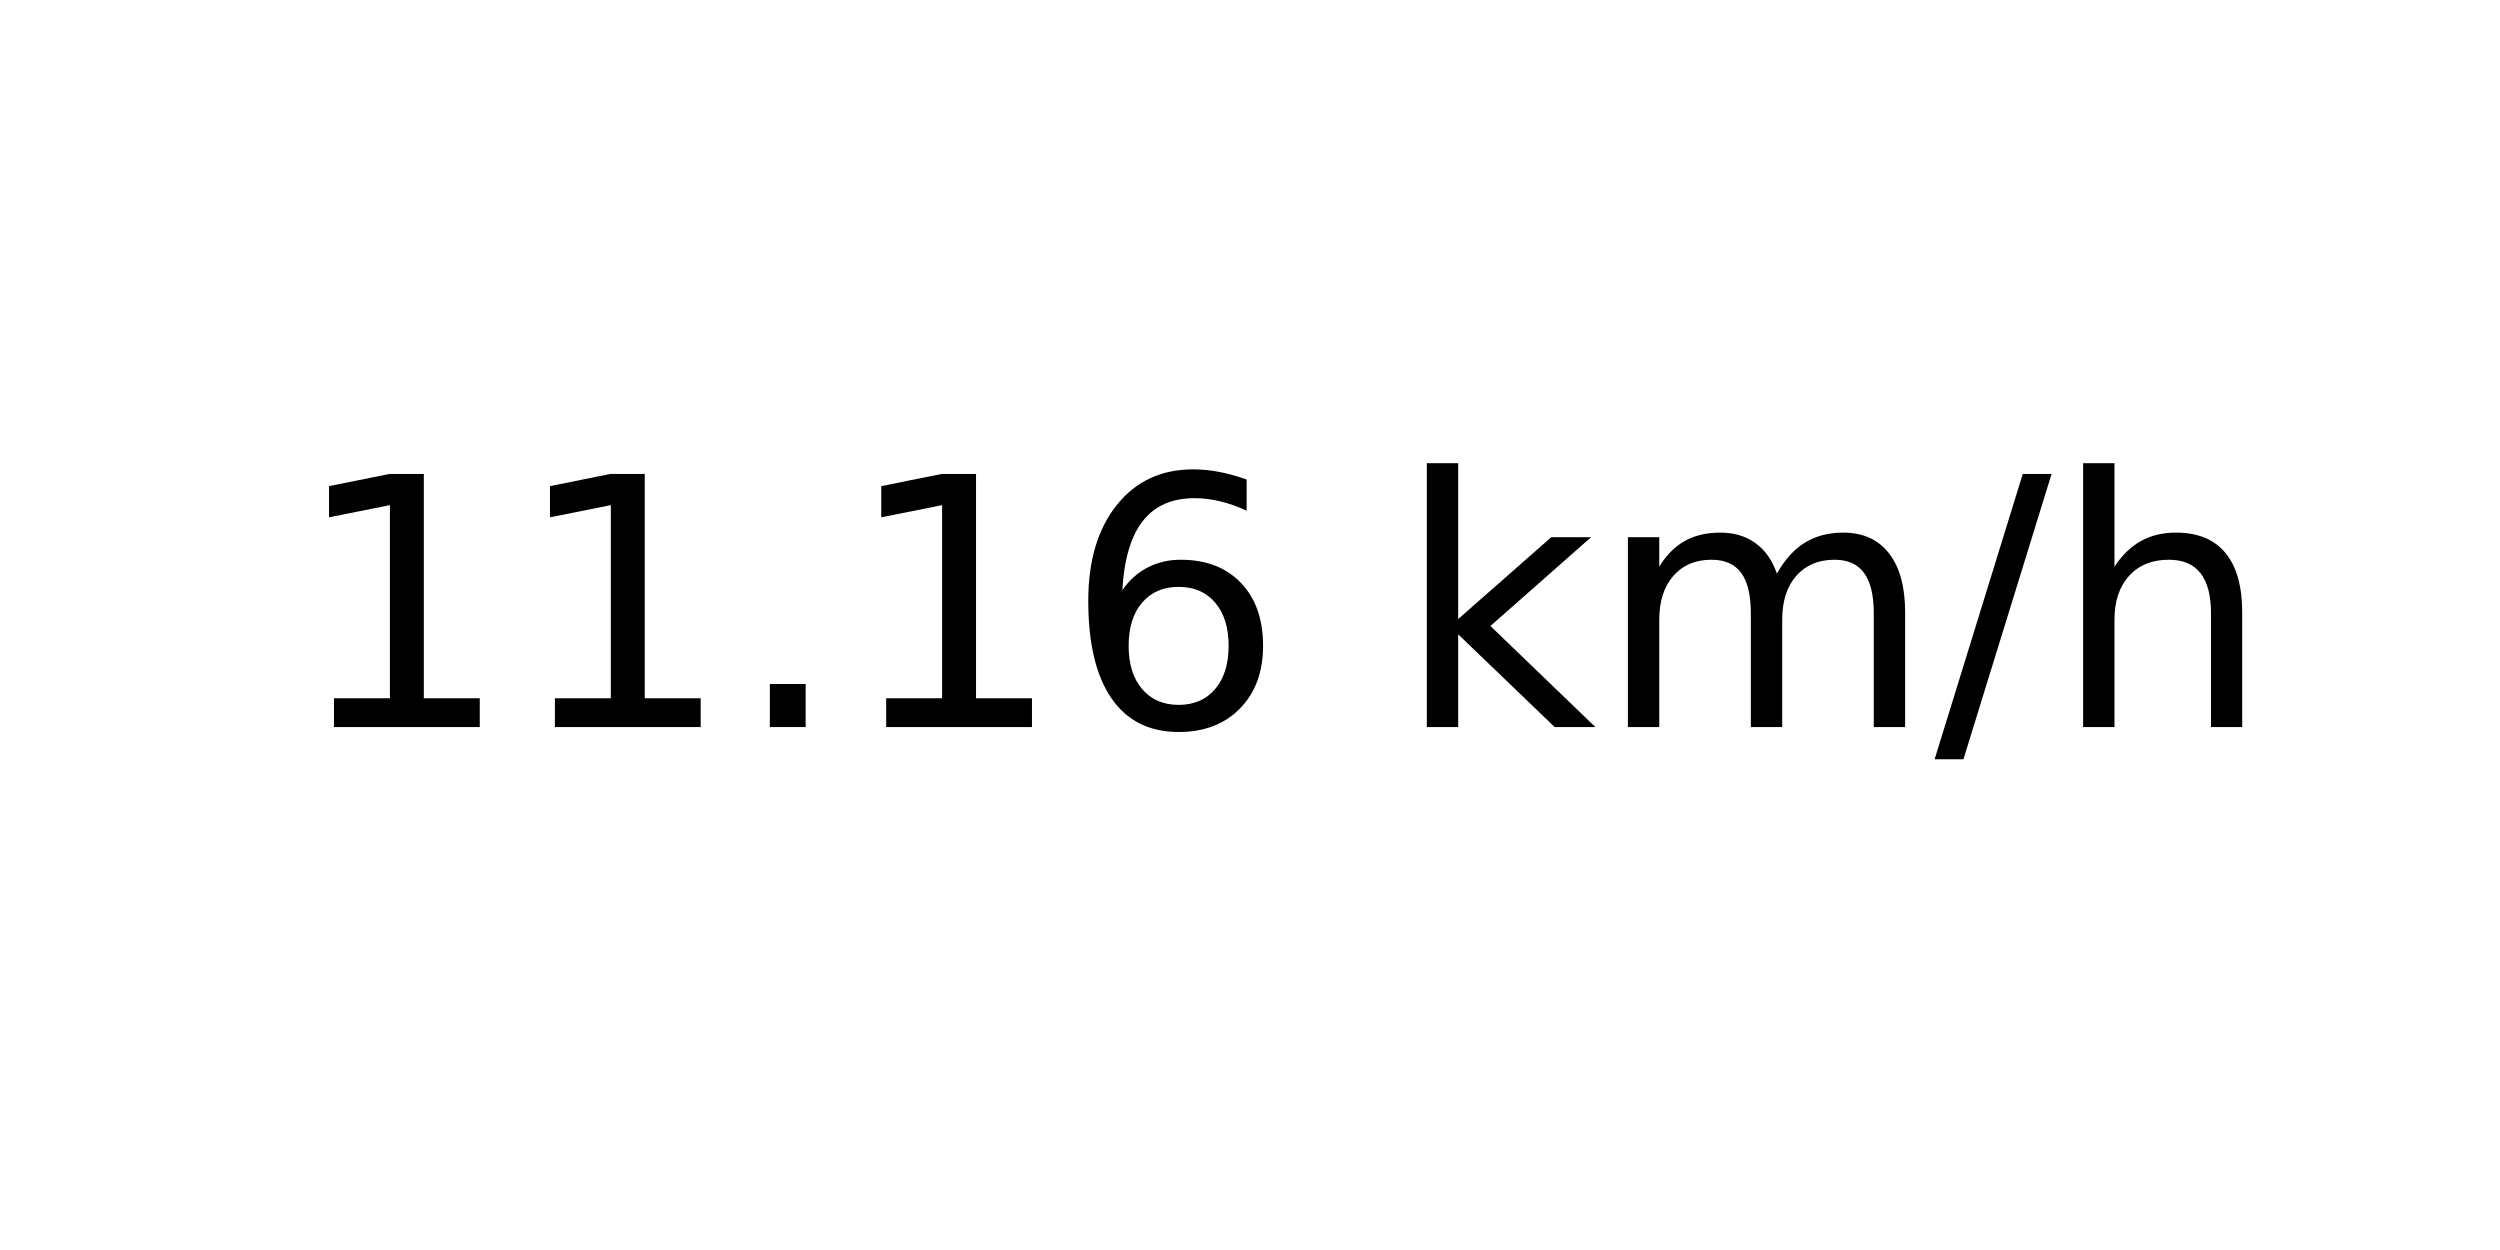
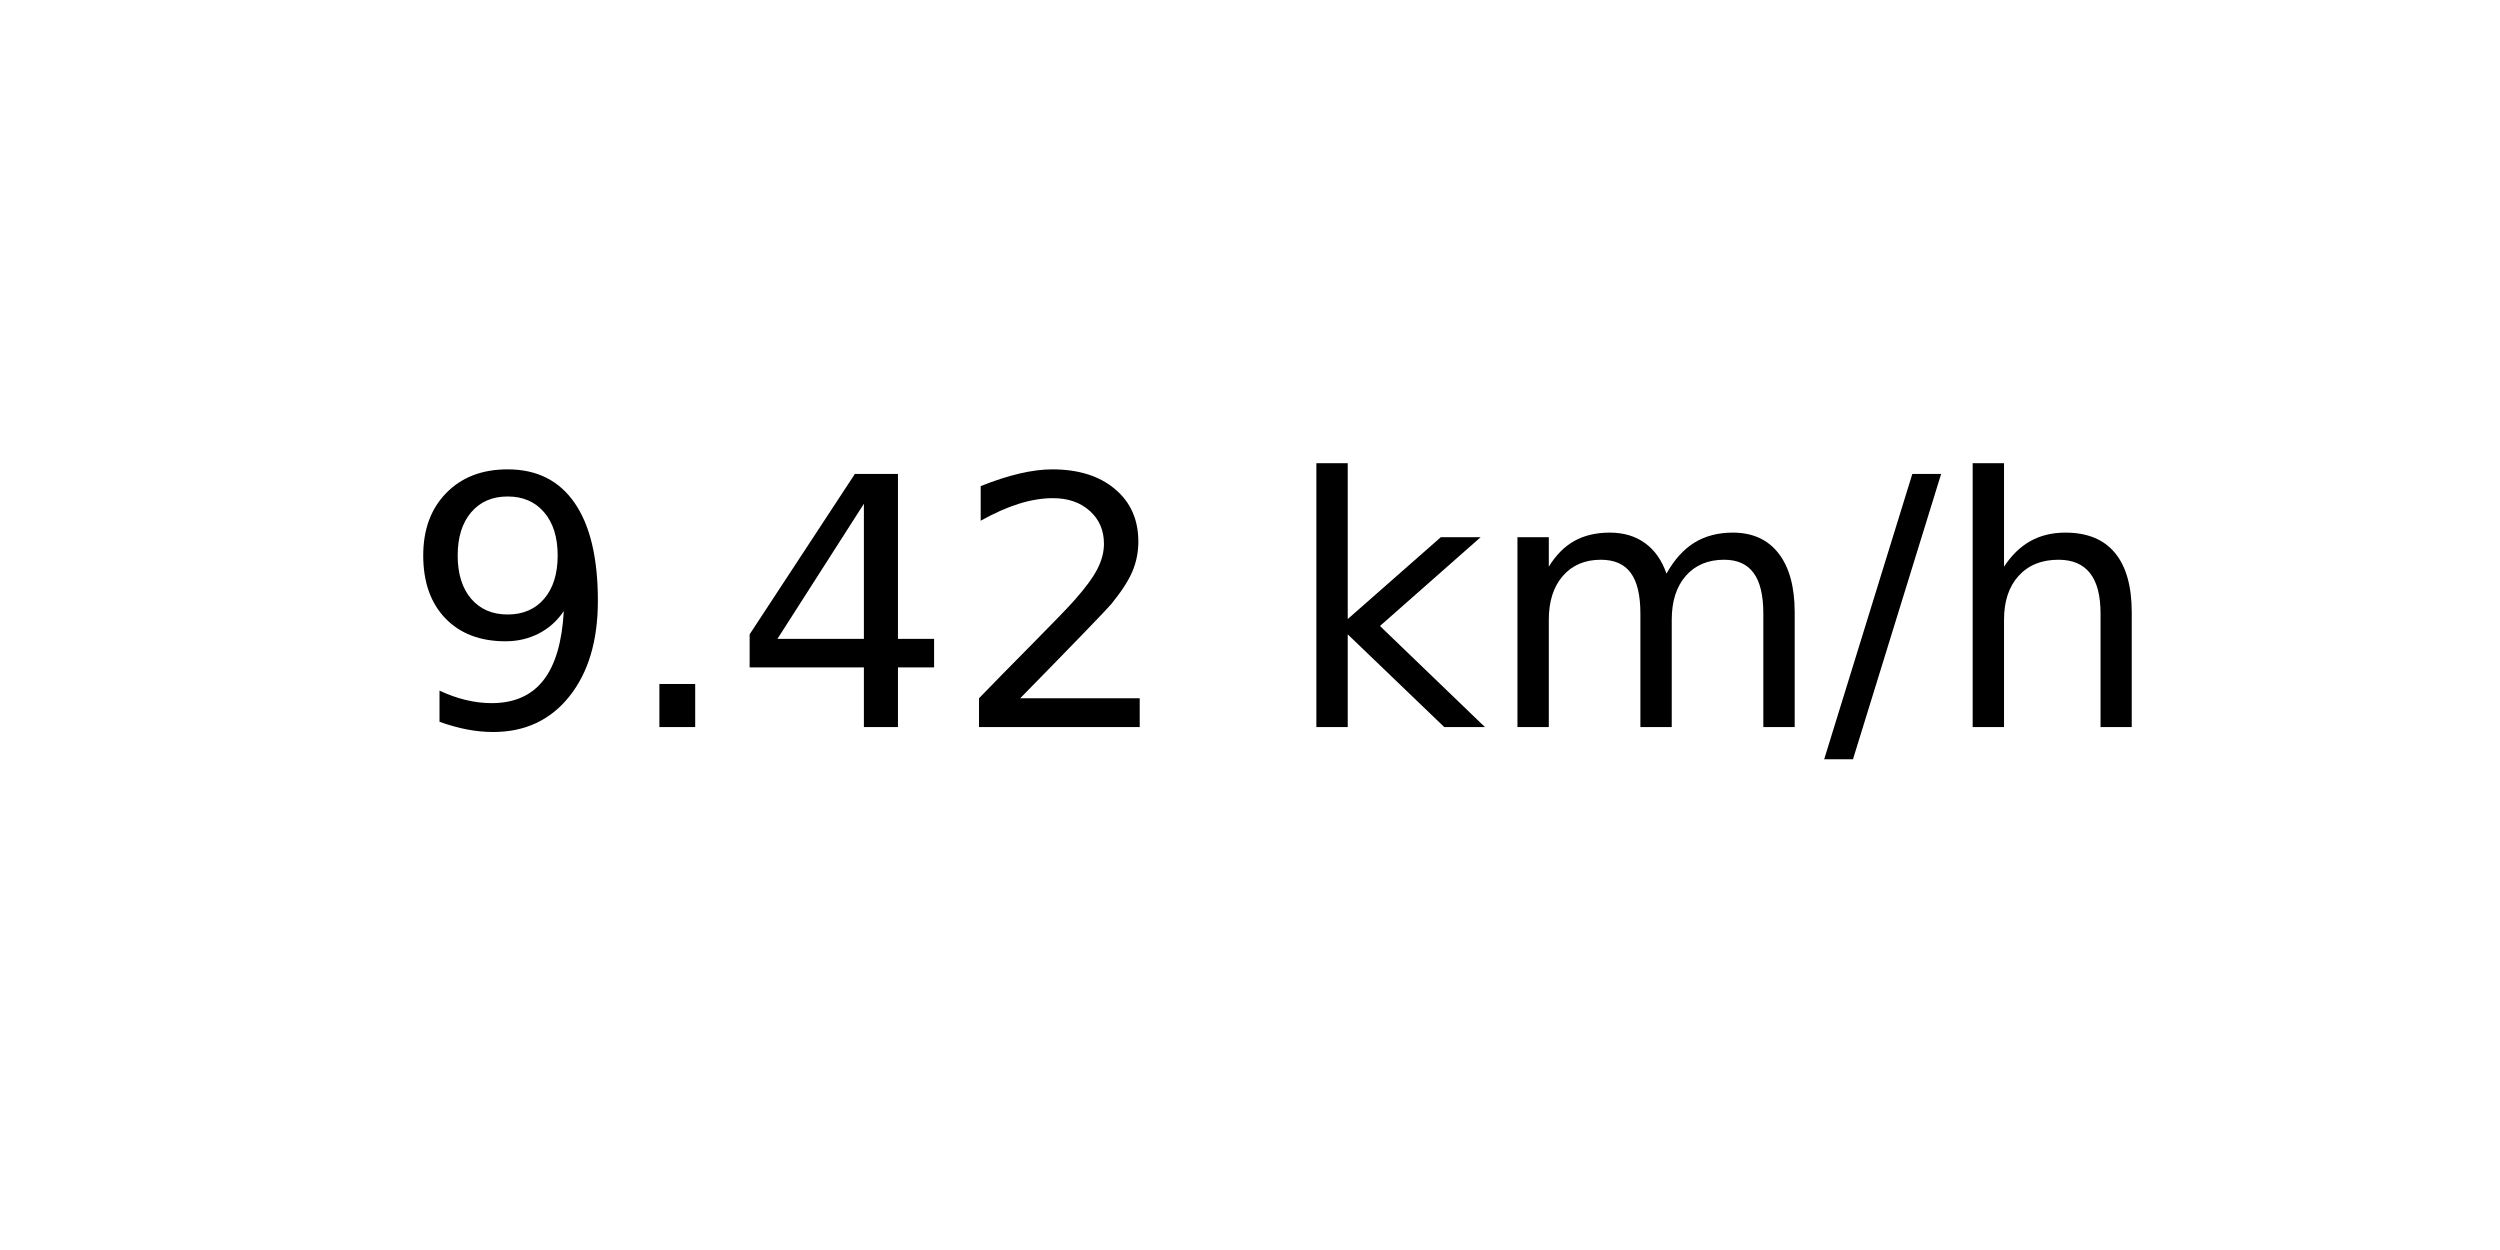
<svg xmlns="http://www.w3.org/2000/svg" xmlns:xlink="http://www.w3.org/1999/xlink" width="72pt" height="36pt" viewBox="0 0 72 36" version="1.1">
  <defs>
    <style type="text/css">*{stroke-linejoin: round; stroke-linecap: butt}</style>
  </defs>
  <g id="figure_1">
    <g id="axes_1">
      <g id="text_1">
-         <g transform="translate(8.378125 20.93937) scale(0.1 -0.1)">
+         <g transform="translate(11.55937 20.93937) scale(0.1 -0.1)">
          <defs>
-             <path id="DejaVuSans-31" d="M 794 531  L 1825 531  L 1825 4091  L 703 3866  L 703 4441  L 1819 4666  L 2450 4666  L 2450 531  L 3481 531  L 3481 0  L 794 0  L 794 531  z " transform="scale(0.015625)" />
+             <path id="DejaVuSans-39" d="M 703 97  L 703 672  Q 941 559 1184 500  Q 1428 441 1663 441  Q 2288 441 2617 861  Q 2947 1281 2994 2138  Q 2813 1869 2534 1725  Q 2256 1581 1919 1581  Q 1219 1581 811 2004  Q 403 2428 403 3163  Q 403 3881 828 4315  Q 1253 4750 1959 4750  Q 2769 4750 3195 4129  Q 3622 3509 3622 2328  Q 3622 1225 3098 567  Q 2575 -91 1691 -91  Q 1453 -91 1209 -44  Q 966 3 703 97  z M 1959 2075  Q 2384 2075 2632 2365  Q 2881 2656 2881 3163  Q 2881 3666 2632 3958  Q 2384 4250 1959 4250  Q 1534 4250 1286 3958  Q 1038 3666 1038 3163  Q 1038 2656 1286 2365  Q 1534 2075 1959 2075  z " transform="scale(0.015625)" />
            <path id="DejaVuSans-2e" d="M 684 794  L 1344 794  L 1344 0  L 684 0  L 684 794  z " transform="scale(0.015625)" />
-             <path id="DejaVuSans-36" d="M 2113 2584  Q 1688 2584 1439 2293  Q 1191 2003 1191 1497  Q 1191 994 1439 701  Q 1688 409 2113 409  Q 2538 409 2786 701  Q 3034 994 3034 1497  Q 3034 2003 2786 2293  Q 2538 2584 2113 2584  z M 3366 4563  L 3366 3988  Q 3128 4100 2886 4159  Q 2644 4219 2406 4219  Q 1781 4219 1451 3797  Q 1122 3375 1075 2522  Q 1259 2794 1537 2939  Q 1816 3084 2150 3084  Q 2853 3084 3261 2657  Q 3669 2231 3669 1497  Q 3669 778 3244 343  Q 2819 -91 2113 -91  Q 1303 -91 875 529  Q 447 1150 447 2328  Q 447 3434 972 4092  Q 1497 4750 2381 4750  Q 2619 4750 2861 4703  Q 3103 4656 3366 4563  z " transform="scale(0.015625)" />
+             <path id="DejaVuSans-34" d="M 2419 4116  L 825 1625  L 2419 1625  L 2419 4116  z M 2253 4666  L 3047 4666  L 3047 1625  L 3713 1625  L 3713 1100  L 3047 1100  L 3047 0  L 2419 0  L 2419 1100  L 313 1100  L 313 1709  L 2253 4666  z " transform="scale(0.015625)" />
+             <path id="DejaVuSans-32" d="M 1228 531  L 3431 531  L 3431 0  L 469 0  L 469 531  Q 828 903 1448 1529  Q 2069 2156 2228 2338  Q 2531 2678 2651 2914  Q 2772 3150 2772 3378  Q 2772 3750 2511 3984  Q 2250 4219 1831 4219  Q 1534 4219 1204 4116  Q 875 4013 500 3803  L 500 4441  Q 881 4594 1212 4672  Q 1544 4750 1819 4750  Q 2544 4750 2975 4387  Q 3406 4025 3406 3419  Q 3406 3131 3298 2873  Q 3191 2616 2906 2266  Q 2828 2175 2409 1742  Q 1991 1309 1228 531  z " transform="scale(0.015625)" />
            <path id="DejaVuSans-20" transform="scale(0.015625)" />
            <path id="DejaVuSans-6b" d="M 581 4863  L 1159 4863  L 1159 1991  L 2875 3500  L 3609 3500  L 1753 1863  L 3688 0  L 2938 0  L 1159 1709  L 1159 0  L 581 0  L 581 4863  z " transform="scale(0.015625)" />
            <path id="DejaVuSans-6d" d="M 3328 2828  Q 3544 3216 3844 3400  Q 4144 3584 4550 3584  Q 5097 3584 5394 3201  Q 5691 2819 5691 2113  L 5691 0  L 5113 0  L 5113 2094  Q 5113 2597 4934 2840  Q 4756 3084 4391 3084  Q 3944 3084 3684 2787  Q 3425 2491 3425 1978  L 3425 0  L 2847 0  L 2847 2094  Q 2847 2600 2669 2842  Q 2491 3084 2119 3084  Q 1678 3084 1418 2786  Q 1159 2488 1159 1978  L 1159 0  L 581 0  L 581 3500  L 1159 3500  L 1159 2956  Q 1356 3278 1631 3431  Q 1906 3584 2284 3584  Q 2666 3584 2933 3390  Q 3200 3197 3328 2828  z " transform="scale(0.015625)" />
            <path id="DejaVuSans-2f" d="M 1625 4666  L 2156 4666  L 531 -594  L 0 -594  L 1625 4666  z " transform="scale(0.015625)" />
            <path id="DejaVuSans-68" d="M 3513 2113  L 3513 0  L 2938 0  L 2938 2094  Q 2938 2591 2744 2837  Q 2550 3084 2163 3084  Q 1697 3084 1428 2787  Q 1159 2491 1159 1978  L 1159 0  L 581 0  L 581 4863  L 1159 4863  L 1159 2956  Q 1366 3272 1645 3428  Q 1925 3584 2291 3584  Q 2894 3584 3203 3211  Q 3513 2838 3513 2113  z " transform="scale(0.015625)" />
          </defs>
-           <use xlink:href="#DejaVuSans-31" />
-           <use xlink:href="#DejaVuSans-31" x="63.623" />
-           <use xlink:href="#DejaVuSans-2e" x="127.246" />
-           <use xlink:href="#DejaVuSans-31" x="159.033" />
-           <use xlink:href="#DejaVuSans-36" x="222.656" />
-           <use xlink:href="#DejaVuSans-20" x="286.279" />
-           <use xlink:href="#DejaVuSans-6b" x="318.066" />
-           <use xlink:href="#DejaVuSans-6d" x="375.977" />
-           <use xlink:href="#DejaVuSans-2f" x="473.389" />
-           <use xlink:href="#DejaVuSans-68" x="507.08" />
+           <use xlink:href="#DejaVuSans-39" />
+           <use xlink:href="#DejaVuSans-2e" x="63.623" />
+           <use xlink:href="#DejaVuSans-34" x="95.41" />
+           <use xlink:href="#DejaVuSans-32" x="159.033" />
+           <use xlink:href="#DejaVuSans-20" x="222.656" />
+           <use xlink:href="#DejaVuSans-6b" x="254.443" />
+           <use xlink:href="#DejaVuSans-6d" x="312.354" />
+           <use xlink:href="#DejaVuSans-2f" x="409.766" />
+           <use xlink:href="#DejaVuSans-68" x="443.457" />
        </g>
      </g>
    </g>
  </g>
</svg>
